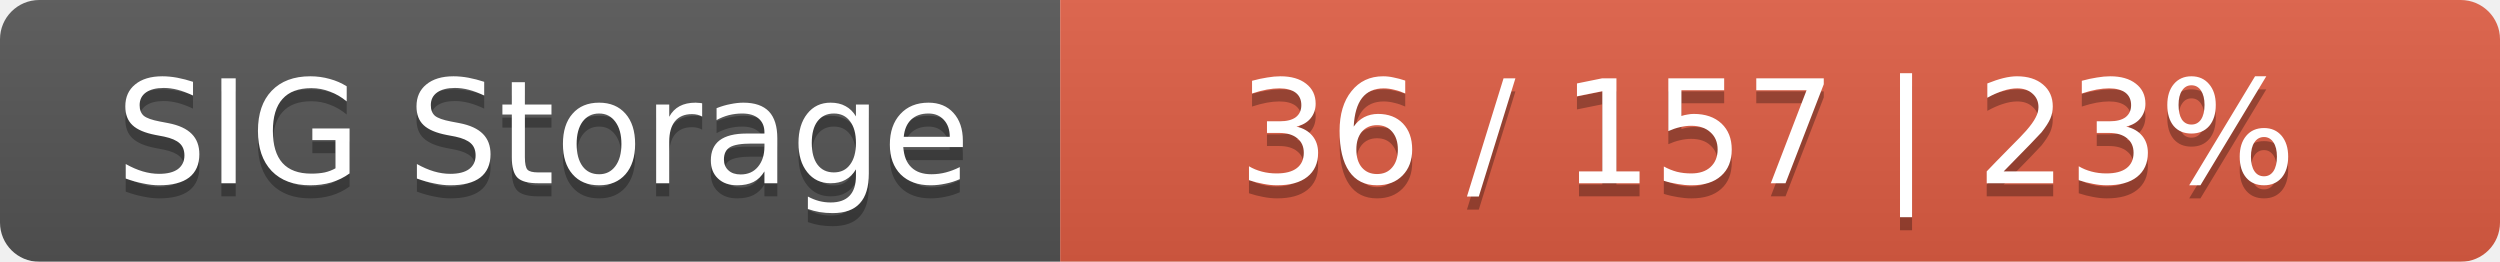
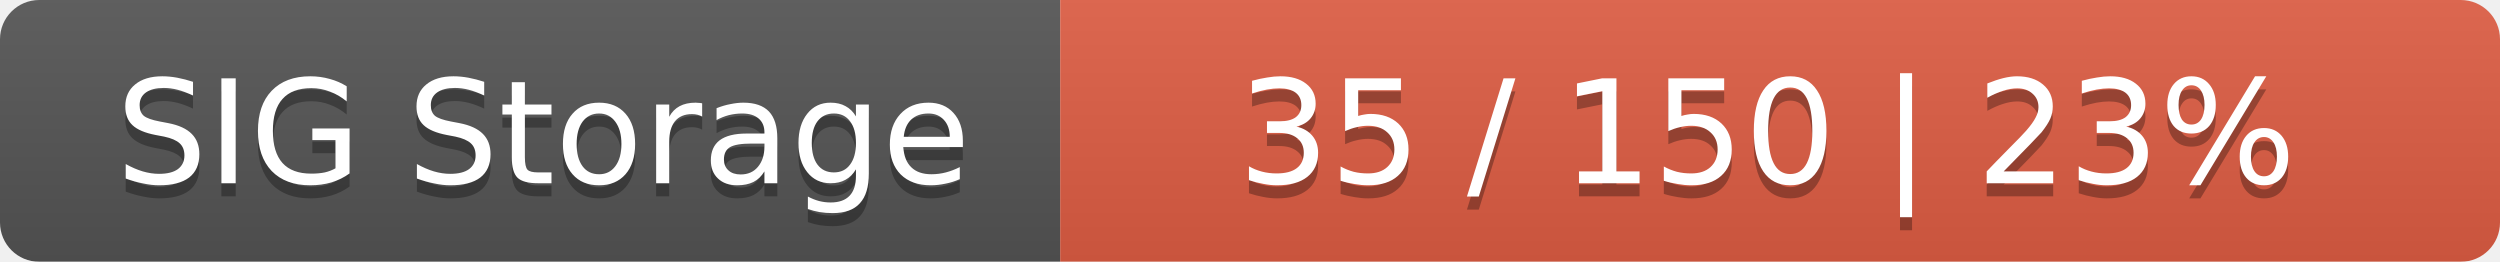
<svg xmlns="http://www.w3.org/2000/svg" width="191" height="20">
  <linearGradient id="smooth" x2="0" y2="100%">
    <stop offset="0" stop-color="#bbb" stop-opacity=".1" />
    <stop offset="1" stop-opacity=".1" />
  </linearGradient>
  <mask id="round">
    <rect width="191" height="20" rx="3" fill="#fff" />
  </mask>
  <g mask="url(#round)">
    <rect width="81" height="20" fill="#555" />
    <rect x="81" width="110" height="20" fill="#e05d44" />
    <rect width="191" height="20" fill="url(#smooth)" />
  </g>
  <g fill="#fff" text-anchor="middle" font-family="DejaVu Sans,Verdana,Geneva,sans-serif" font-size="11">
    <text x="41.5" y="15" fill="#010101" fill-opacity=".3">SIG Storage</text>
    <text x="41.5" y="14">SIG Storage</text>
-     <text x="135" y="15" fill="#010101" fill-opacity=".3">36 / 157    |    23%</text>
-     <text x="135" y="14">36 / 157    |    23%</text>
+     <text x="135" y="15" fill="#010101" fill-opacity=".3">35 / 150    |    23%</text>
+     <text x="135" y="14">35 / 150    |    23%</text>
  </g>
</svg>
